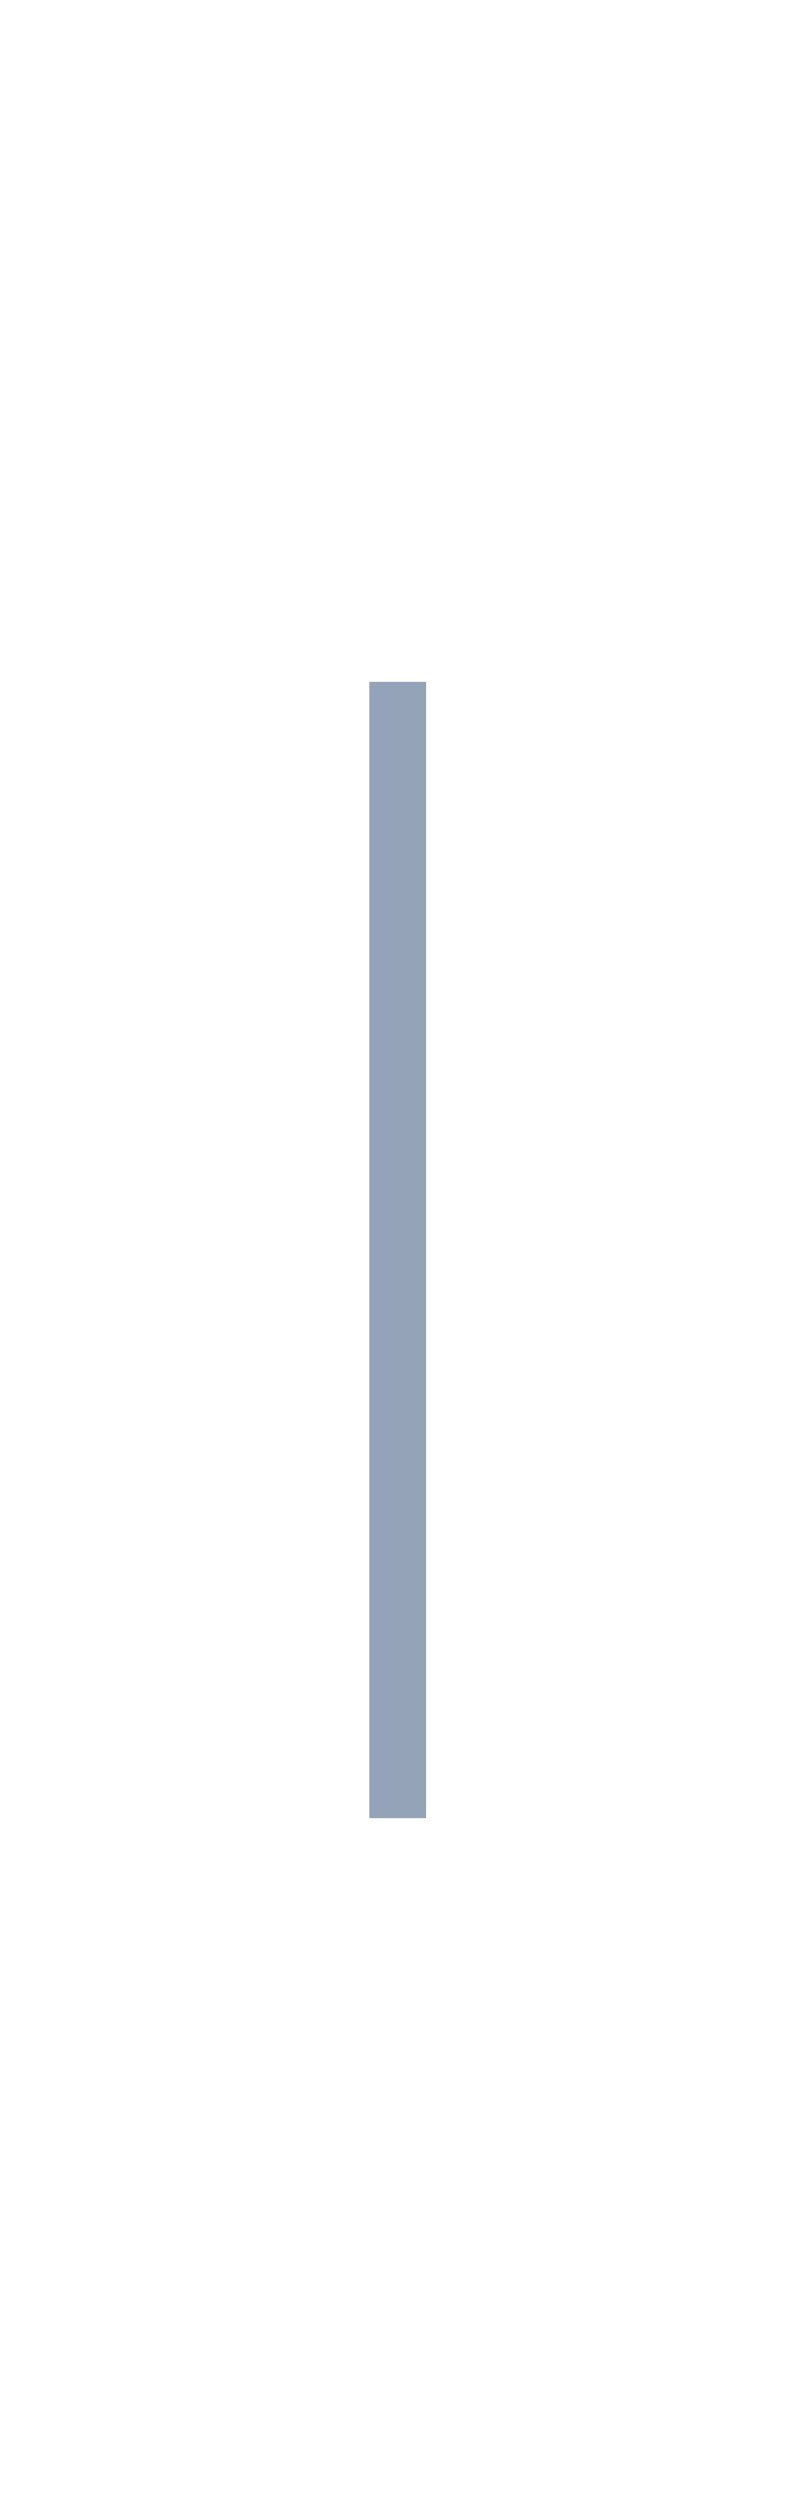
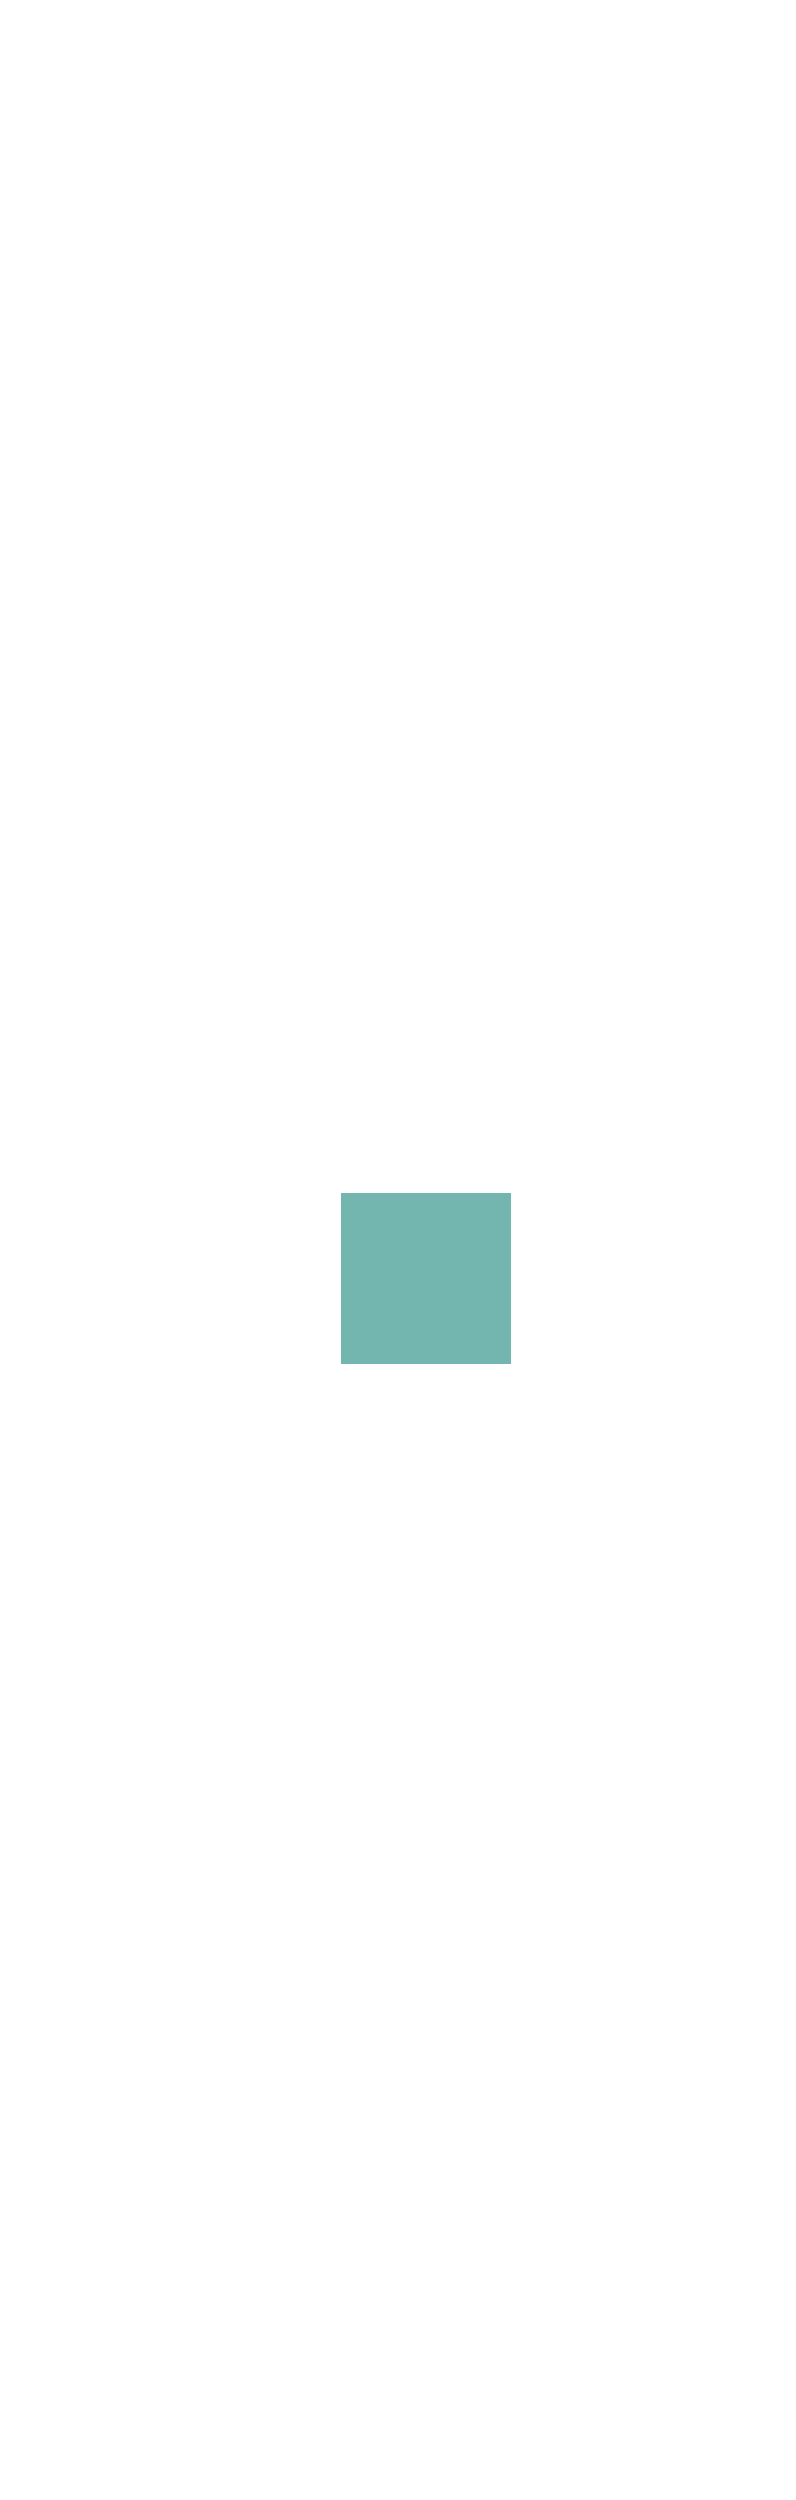
- <svg xmlns="http://www.w3.org/2000/svg" width="14" height="44" viewBox="0 0 14 44">
-   <rect x="6.5" y="12" width="1" height="20" fill="#94A3B8" />
+ <svg xmlns="http://www.w3.org/2000/svg" width="14" height="44" viewBox="0 0 14 44" shape-rendering="crispEdges">
+   <rect x="6" y="21" width="3" height="3" fill="#007a70" opacity=".55" />
</svg>
